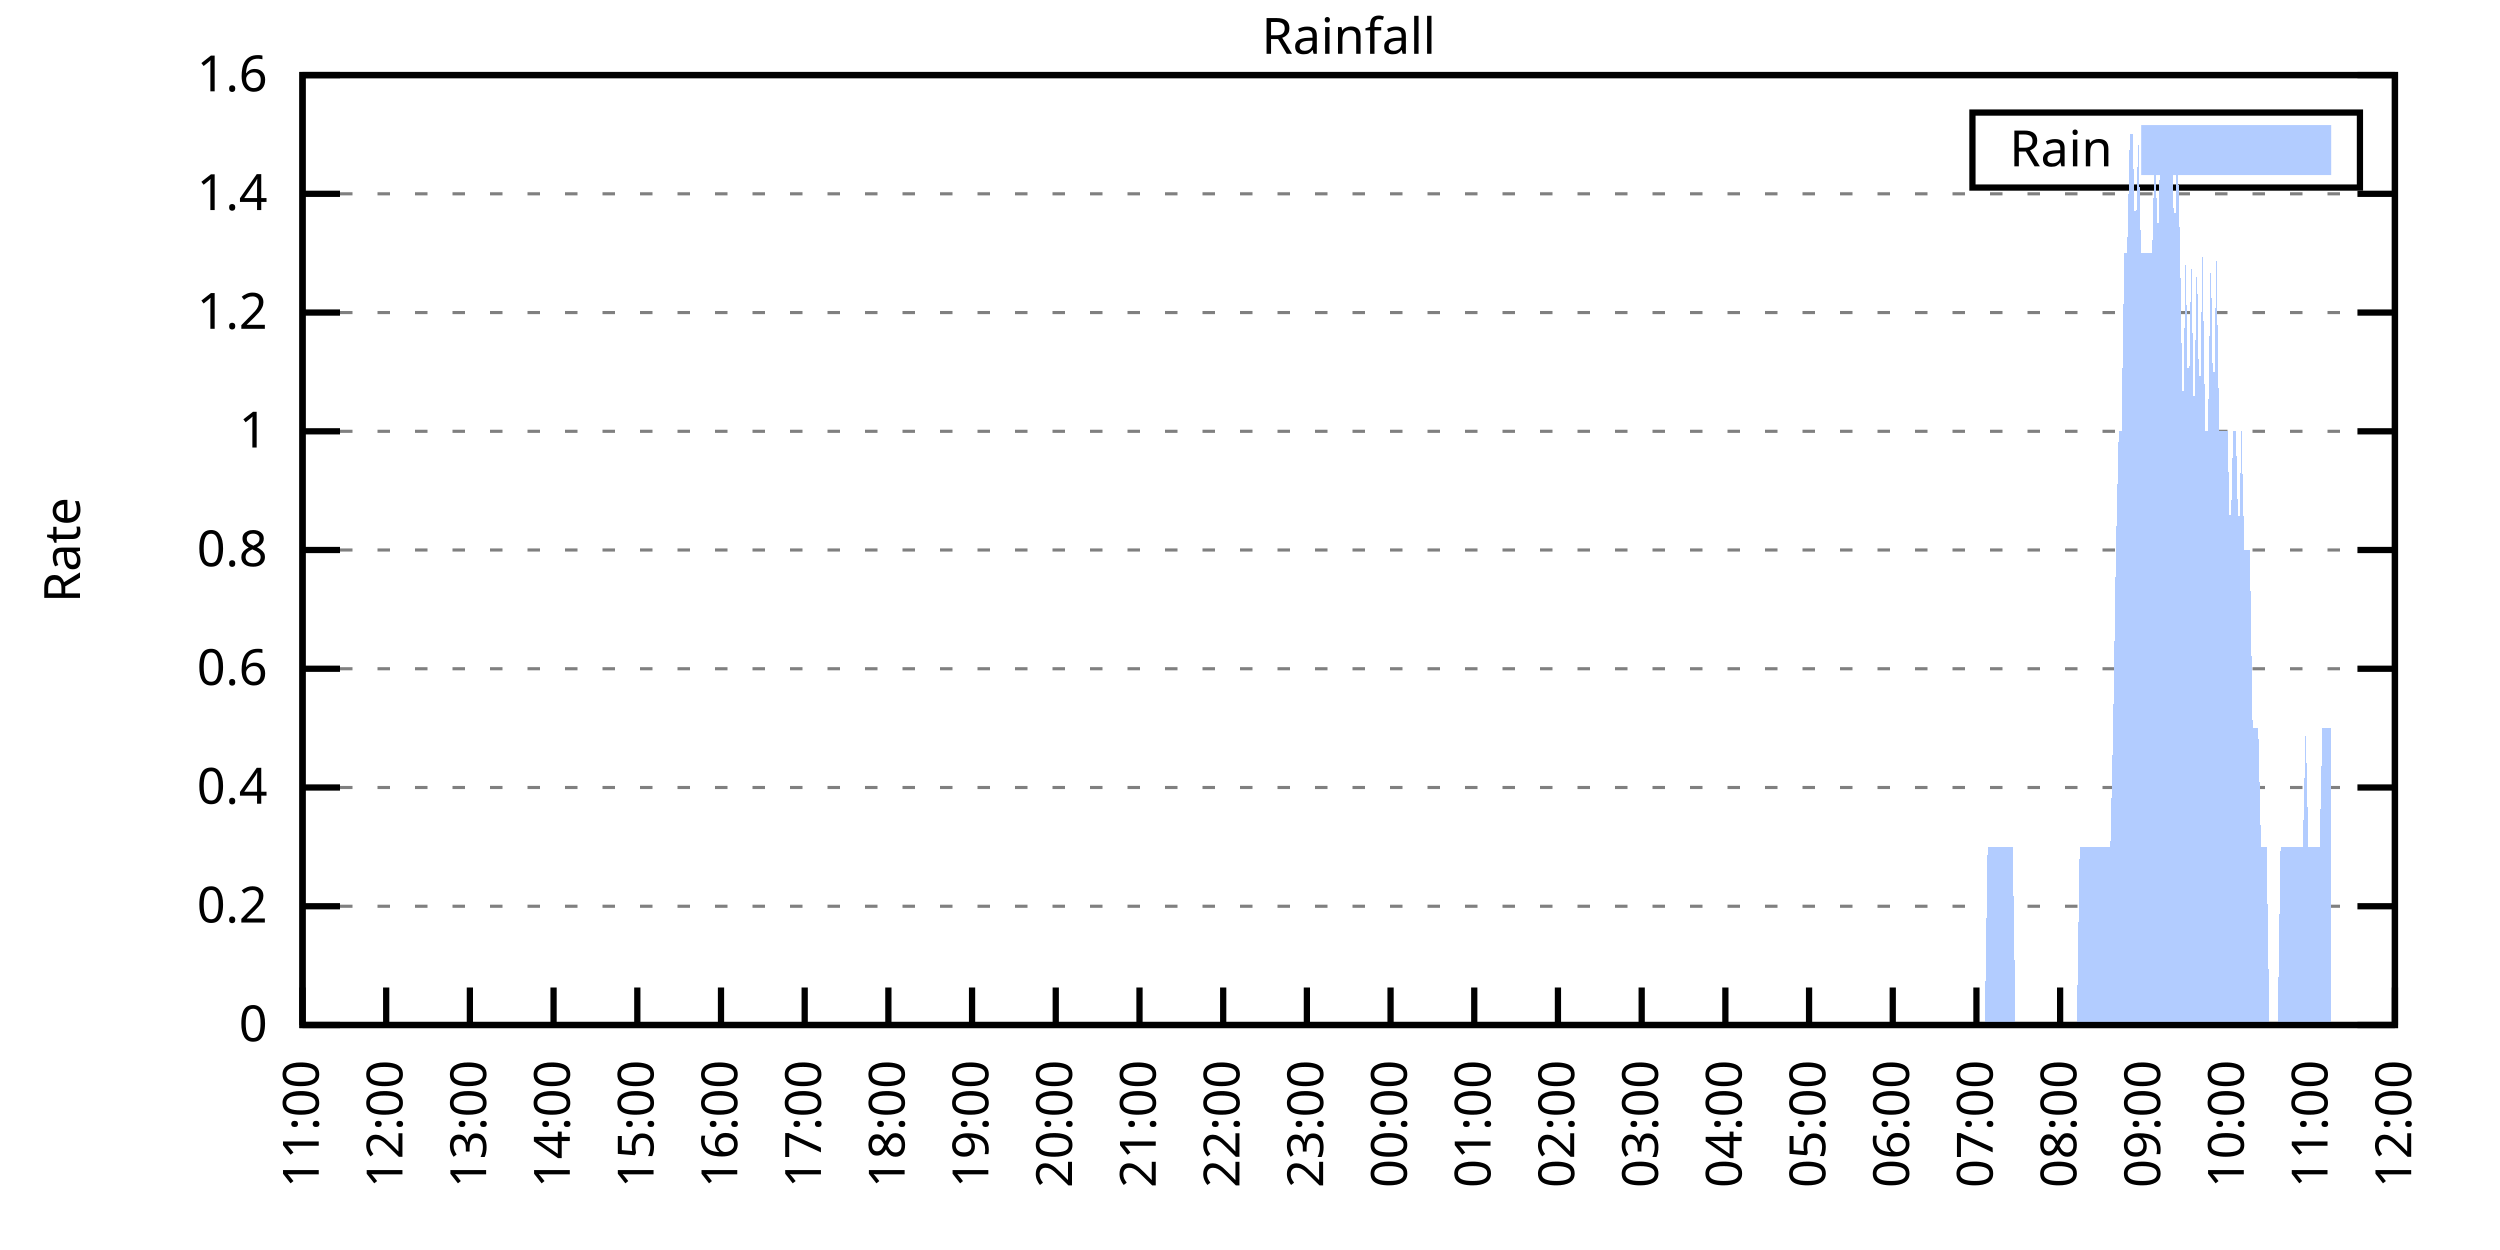
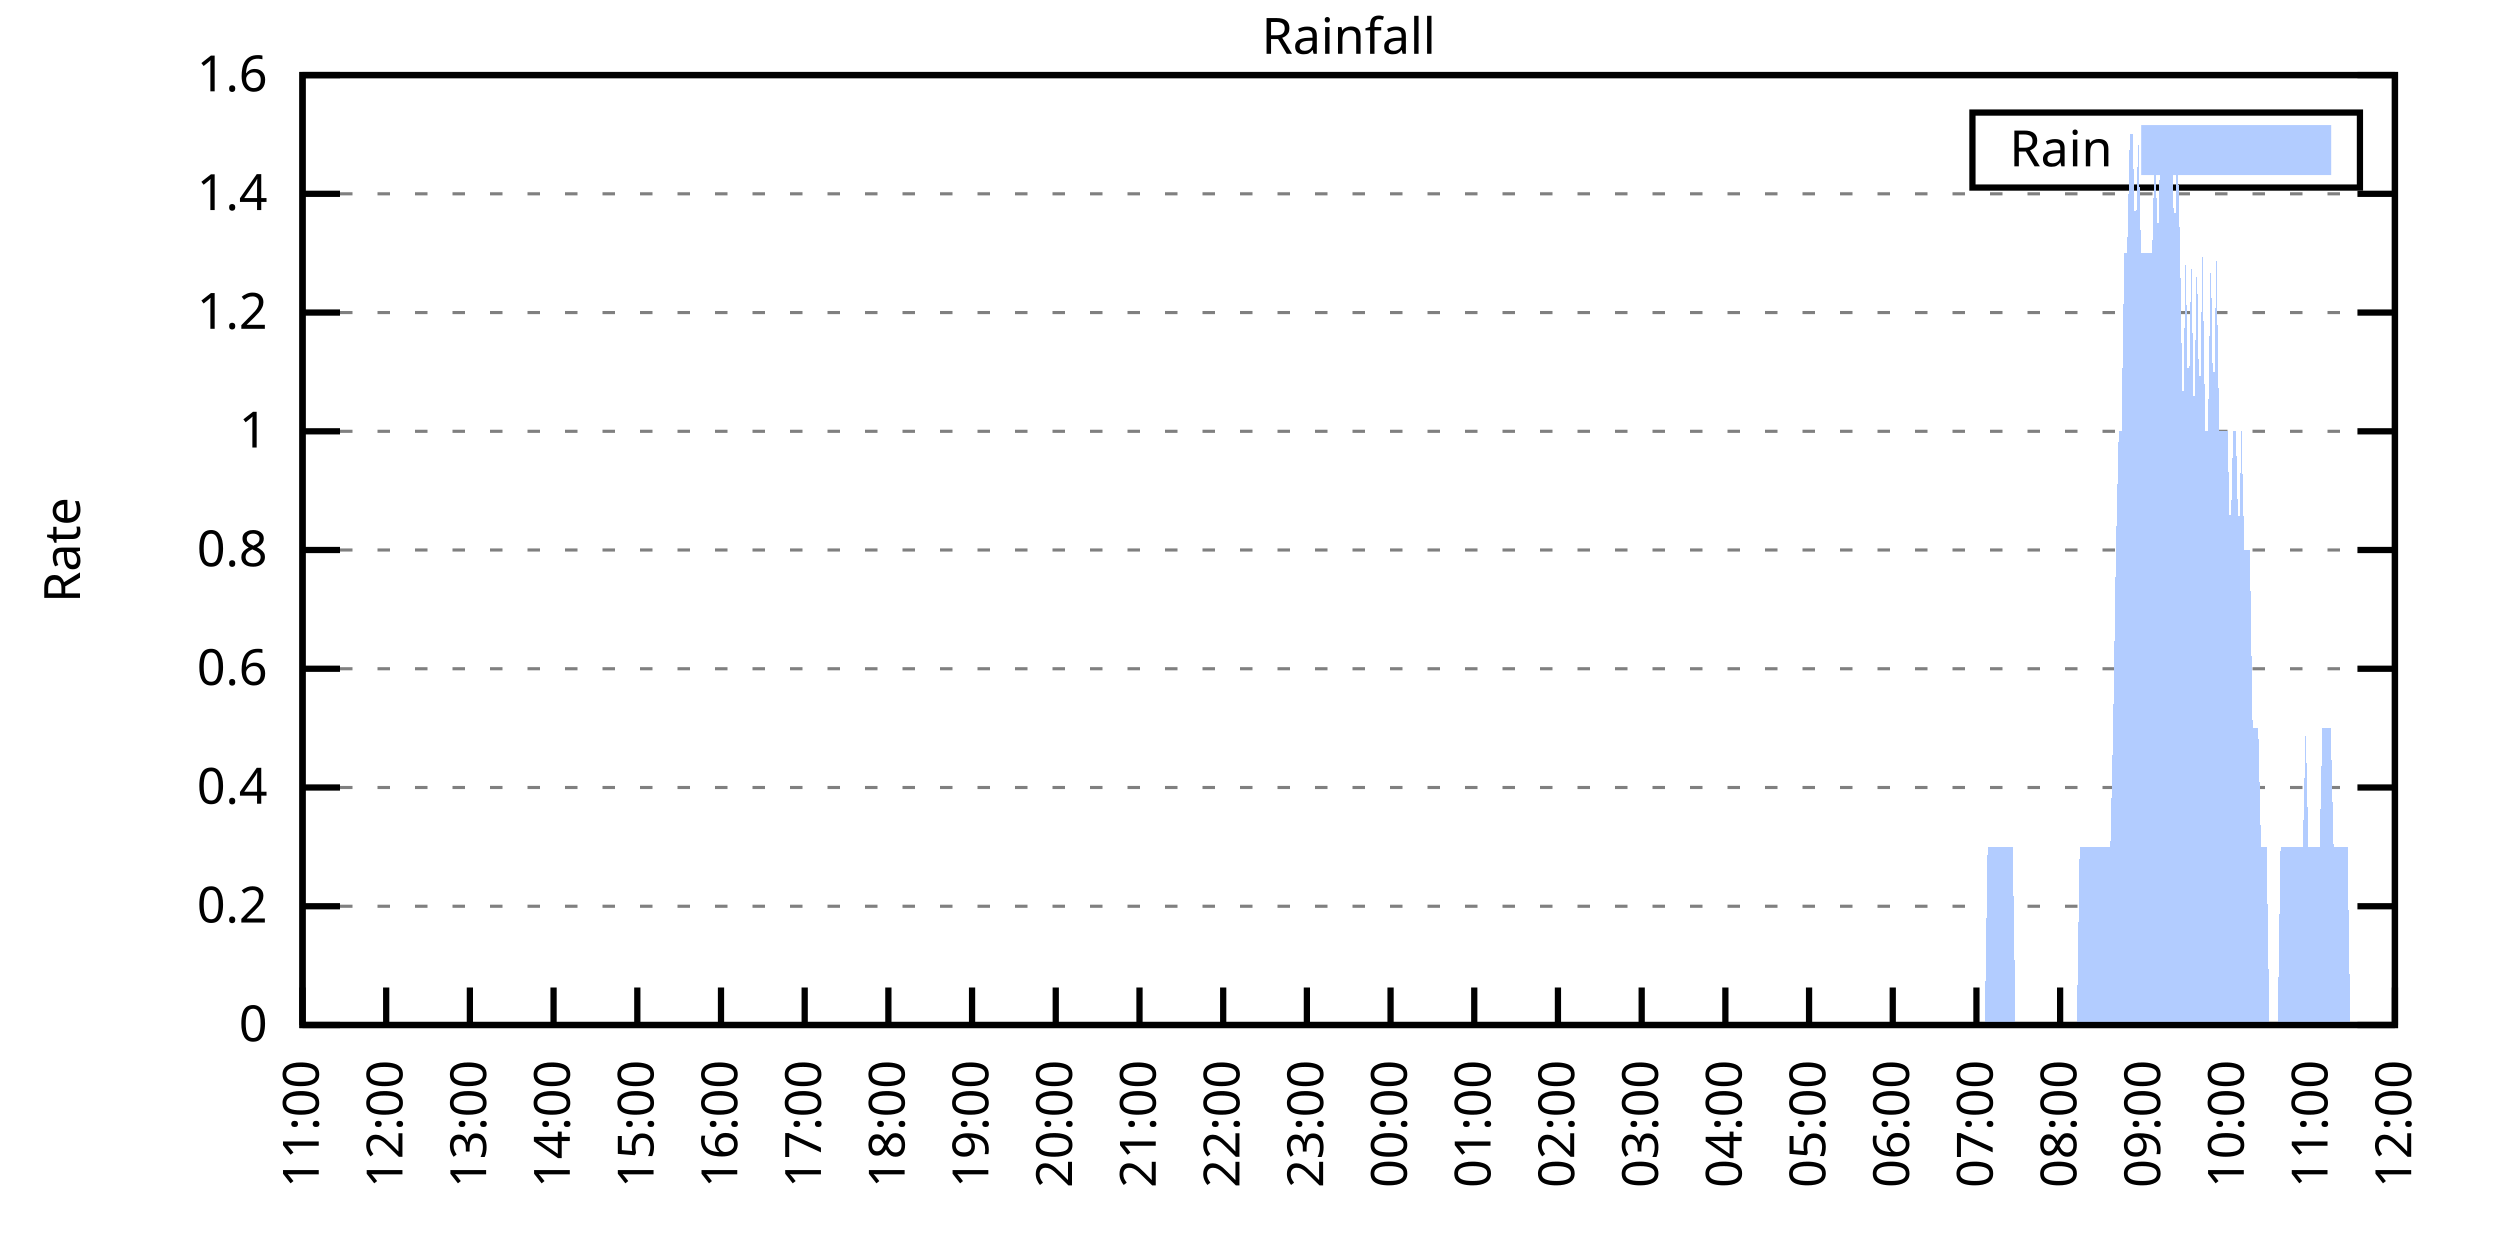
<svg xmlns="http://www.w3.org/2000/svg" xmlns:xlink="http://www.w3.org/1999/xlink" width="400" height="200" viewBox="0 0 400 200">
  <g id="gnuplot_canvas">
    <rect x="0" y="0" width="400" height="200" fill="none" />
    <defs>
      <circle id="gpDot" r="0.5" stroke-width="0.5" stroke="currentColor" />
      <path id="gpPt0" stroke-width="0.333" stroke="currentColor" d="M-1,0 h2 M0,-1 v2" />
      <path id="gpPt1" stroke-width="0.333" stroke="currentColor" d="M-1,-1 L1,1 M1,-1 L-1,1" />
      <path id="gpPt2" stroke-width="0.333" stroke="currentColor" d="M-1,0 L1,0 M0,-1 L0,1 M-1,-1 L1,1 M-1,1 L1,-1" />
      <rect id="gpPt3" stroke-width="0.333" stroke="currentColor" x="-1" y="-1" width="2" height="2" />
      <rect id="gpPt4" stroke-width="0.333" stroke="currentColor" fill="currentColor" x="-1" y="-1" width="2" height="2" />
      <circle id="gpPt5" stroke-width="0.333" stroke="currentColor" cx="0" cy="0" r="1" />
      <use xlink:href="#gpPt5" id="gpPt6" fill="currentColor" stroke="none" />
      <path id="gpPt7" stroke-width="0.333" stroke="currentColor" d="M0,-1.33 L-1.33,0.67 L1.33,0.67 z" />
      <use xlink:href="#gpPt7" id="gpPt8" fill="currentColor" stroke="none" />
      <use xlink:href="#gpPt7" id="gpPt9" stroke="currentColor" transform="rotate(180)" />
      <use xlink:href="#gpPt9" id="gpPt10" fill="currentColor" stroke="none" />
      <use xlink:href="#gpPt3" id="gpPt11" stroke="currentColor" transform="rotate(45)" />
      <use xlink:href="#gpPt11" id="gpPt12" fill="currentColor" stroke="none" />
      <path id="gpPt13" stroke-width="0.333" stroke="currentColor" d="M0,1.330 L1.265,0.411 L0.782,-1.067 L-0.782,-1.076 L-1.265,0.411 z" />
      <use xlink:href="#gpPt13" id="gpPt14" fill="currentColor" stroke="none" />
      <filter id="textbox" filterUnits="objectBoundingBox" x="0" y="0" height="1" width="1">
        <feFlood flood-color="white" flood-opacity="1" result="bgnd" />
        <feComposite in="SourceGraphic" in2="bgnd" operator="atop" />
      </filter>
      <filter id="greybox" filterUnits="objectBoundingBox" x="0" y="0" height="1" width="1">
        <feFlood flood-color="lightgrey" flood-opacity="1" result="grey" />
        <feComposite in="SourceGraphic" in2="grey" operator="atop" />
      </filter>
    </defs>
    <g fill="none" color="white" stroke="currentColor" stroke-width="1.00" stroke-linecap="butt" stroke-linejoin="miter">
</g>
    <g fill="none" color="black" stroke="currentColor" stroke-width="1.00" stroke-linecap="butt" stroke-linejoin="miter">
      <g stroke="none" shape-rendering="crispEdges">
        <polygon fill="rgb(255, 255, 255)" points="48.40,164.00 383.18,164.00 383.18,12.02 48.40,12.02 " />
      </g>
    </g>
    <g fill="none" color="black" stroke="currentColor" stroke-width="1.00" stroke-linecap="butt" stroke-linejoin="miter">
</g>
    <g fill="none" color="black" stroke="black" stroke-width="0.50" stroke-linecap="butt" stroke-linejoin="miter">
</g>
    <g fill="none" color="gray" stroke="currentColor" stroke-width="0.50" stroke-linecap="butt" stroke-linejoin="miter">
      <path stroke="gray" stroke-dasharray="2,4" class="gridline" d="M48.40,164.00 L383.19,164.00  " />
    </g>
    <g fill="none" color="gray" stroke="gray" stroke-width="1.00" stroke-linecap="butt" stroke-linejoin="miter">
</g>
    <g fill="none" color="black" stroke="currentColor" stroke-width="1.00" stroke-linecap="butt" stroke-linejoin="miter">
      <path stroke="black" d="M48.40,164.00 L54.40,164.00 M383.19,164.00 L377.19,164.00  " />
      <g transform="translate(42.80,166.60)" stroke="none" fill="black" font-family="Sans" font-size="8.00" text-anchor="end">
        <text>
          <tspan font-family="Sans"> 0</tspan>
        </text>
      </g>
    </g>
    <g fill="none" color="black" stroke="currentColor" stroke-width="1.00" stroke-linecap="butt" stroke-linejoin="miter">
</g>
    <g fill="none" color="black" stroke="black" stroke-width="0.50" stroke-linecap="butt" stroke-linejoin="miter">
</g>
    <g fill="none" color="gray" stroke="currentColor" stroke-width="0.50" stroke-linecap="butt" stroke-linejoin="miter">
      <path stroke="gray" stroke-dasharray="2,4" class="gridline" d="M48.40,145.00 L383.19,145.00  " />
    </g>
    <g fill="none" color="gray" stroke="gray" stroke-width="1.00" stroke-linecap="butt" stroke-linejoin="miter">
</g>
    <g fill="none" color="black" stroke="currentColor" stroke-width="1.00" stroke-linecap="butt" stroke-linejoin="miter">
      <path stroke="black" d="M48.40,145.00 L54.40,145.00 M383.19,145.00 L377.19,145.00  " />
      <g transform="translate(42.80,147.60)" stroke="none" fill="black" font-family="Sans" font-size="8.00" text-anchor="end">
        <text>
          <tspan font-family="Sans"> 0.2</tspan>
        </text>
      </g>
    </g>
    <g fill="none" color="black" stroke="currentColor" stroke-width="1.00" stroke-linecap="butt" stroke-linejoin="miter">
</g>
    <g fill="none" color="black" stroke="black" stroke-width="0.50" stroke-linecap="butt" stroke-linejoin="miter">
</g>
    <g fill="none" color="gray" stroke="currentColor" stroke-width="0.50" stroke-linecap="butt" stroke-linejoin="miter">
      <path stroke="gray" stroke-dasharray="2,4" class="gridline" d="M48.40,126.00 L383.19,126.00  " />
    </g>
    <g fill="none" color="gray" stroke="gray" stroke-width="1.00" stroke-linecap="butt" stroke-linejoin="miter">
</g>
    <g fill="none" color="black" stroke="currentColor" stroke-width="1.00" stroke-linecap="butt" stroke-linejoin="miter">
      <path stroke="black" d="M48.40,126.00 L54.40,126.00 M383.19,126.00 L377.19,126.00  " />
      <g transform="translate(42.80,128.60)" stroke="none" fill="black" font-family="Sans" font-size="8.00" text-anchor="end">
        <text>
          <tspan font-family="Sans"> 0.4</tspan>
        </text>
      </g>
    </g>
    <g fill="none" color="black" stroke="currentColor" stroke-width="1.00" stroke-linecap="butt" stroke-linejoin="miter">
</g>
    <g fill="none" color="black" stroke="black" stroke-width="0.50" stroke-linecap="butt" stroke-linejoin="miter">
</g>
    <g fill="none" color="gray" stroke="currentColor" stroke-width="0.50" stroke-linecap="butt" stroke-linejoin="miter">
      <path stroke="gray" stroke-dasharray="2,4" class="gridline" d="M48.40,107.00 L383.19,107.00  " />
    </g>
    <g fill="none" color="gray" stroke="gray" stroke-width="1.00" stroke-linecap="butt" stroke-linejoin="miter">
</g>
    <g fill="none" color="black" stroke="currentColor" stroke-width="1.00" stroke-linecap="butt" stroke-linejoin="miter">
      <path stroke="black" d="M48.40,107.00 L54.40,107.00 M383.19,107.00 L377.19,107.00  " />
      <g transform="translate(42.80,109.60)" stroke="none" fill="black" font-family="Sans" font-size="8.00" text-anchor="end">
        <text>
          <tspan font-family="Sans"> 0.6</tspan>
        </text>
      </g>
    </g>
    <g fill="none" color="black" stroke="currentColor" stroke-width="1.00" stroke-linecap="butt" stroke-linejoin="miter">
</g>
    <g fill="none" color="black" stroke="black" stroke-width="0.50" stroke-linecap="butt" stroke-linejoin="miter">
</g>
    <g fill="none" color="gray" stroke="currentColor" stroke-width="0.50" stroke-linecap="butt" stroke-linejoin="miter">
      <path stroke="gray" stroke-dasharray="2,4" class="gridline" d="M48.40,88.00 L383.19,88.00  " />
    </g>
    <g fill="none" color="gray" stroke="gray" stroke-width="1.00" stroke-linecap="butt" stroke-linejoin="miter">
</g>
    <g fill="none" color="black" stroke="currentColor" stroke-width="1.00" stroke-linecap="butt" stroke-linejoin="miter">
      <path stroke="black" d="M48.40,88.00 L54.40,88.00 M383.19,88.00 L377.19,88.00  " />
      <g transform="translate(42.80,90.60)" stroke="none" fill="black" font-family="Sans" font-size="8.00" text-anchor="end">
        <text>
          <tspan font-family="Sans"> 0.8</tspan>
        </text>
      </g>
    </g>
    <g fill="none" color="black" stroke="currentColor" stroke-width="1.00" stroke-linecap="butt" stroke-linejoin="miter">
</g>
    <g fill="none" color="black" stroke="black" stroke-width="0.50" stroke-linecap="butt" stroke-linejoin="miter">
</g>
    <g fill="none" color="gray" stroke="currentColor" stroke-width="0.50" stroke-linecap="butt" stroke-linejoin="miter">
      <path stroke="gray" stroke-dasharray="2,4" class="gridline" d="M48.40,69.01 L383.19,69.01  " />
    </g>
    <g fill="none" color="gray" stroke="gray" stroke-width="1.00" stroke-linecap="butt" stroke-linejoin="miter">
</g>
    <g fill="none" color="black" stroke="currentColor" stroke-width="1.00" stroke-linecap="butt" stroke-linejoin="miter">
      <path stroke="black" d="M48.40,69.01 L54.40,69.01 M383.19,69.01 L377.19,69.01  " />
      <g transform="translate(42.80,71.61)" stroke="none" fill="black" font-family="Sans" font-size="8.00" text-anchor="end">
        <text>
          <tspan font-family="Sans"> 1</tspan>
        </text>
      </g>
    </g>
    <g fill="none" color="black" stroke="currentColor" stroke-width="1.00" stroke-linecap="butt" stroke-linejoin="miter">
</g>
    <g fill="none" color="black" stroke="black" stroke-width="0.50" stroke-linecap="butt" stroke-linejoin="miter">
</g>
    <g fill="none" color="gray" stroke="currentColor" stroke-width="0.50" stroke-linecap="butt" stroke-linejoin="miter">
      <path stroke="gray" stroke-dasharray="2,4" class="gridline" d="M48.40,50.01 L383.19,50.01  " />
    </g>
    <g fill="none" color="gray" stroke="gray" stroke-width="1.00" stroke-linecap="butt" stroke-linejoin="miter">
</g>
    <g fill="none" color="black" stroke="currentColor" stroke-width="1.00" stroke-linecap="butt" stroke-linejoin="miter">
      <path stroke="black" d="M48.40,50.01 L54.40,50.01 M383.19,50.01 L377.19,50.01  " />
      <g transform="translate(42.80,52.61)" stroke="none" fill="black" font-family="Sans" font-size="8.00" text-anchor="end">
        <text>
          <tspan font-family="Sans"> 1.2</tspan>
        </text>
      </g>
    </g>
    <g fill="none" color="black" stroke="currentColor" stroke-width="1.00" stroke-linecap="butt" stroke-linejoin="miter">
</g>
    <g fill="none" color="black" stroke="black" stroke-width="0.50" stroke-linecap="butt" stroke-linejoin="miter">
</g>
    <g fill="none" color="gray" stroke="currentColor" stroke-width="0.50" stroke-linecap="butt" stroke-linejoin="miter">
      <path stroke="gray" stroke-dasharray="2,4" class="gridline" d="M48.40,31.01 L383.19,31.01  " />
    </g>
    <g fill="none" color="gray" stroke="gray" stroke-width="1.00" stroke-linecap="butt" stroke-linejoin="miter">
</g>
    <g fill="none" color="black" stroke="currentColor" stroke-width="1.00" stroke-linecap="butt" stroke-linejoin="miter">
      <path stroke="black" d="M48.40,31.01 L54.40,31.01 M383.19,31.01 L377.19,31.01  " />
      <g transform="translate(42.80,33.61)" stroke="none" fill="black" font-family="Sans" font-size="8.00" text-anchor="end">
        <text>
          <tspan font-family="Sans"> 1.4</tspan>
        </text>
      </g>
    </g>
    <g fill="none" color="black" stroke="currentColor" stroke-width="1.00" stroke-linecap="butt" stroke-linejoin="miter">
</g>
    <g fill="none" color="black" stroke="black" stroke-width="0.50" stroke-linecap="butt" stroke-linejoin="miter">
</g>
    <g fill="none" color="gray" stroke="currentColor" stroke-width="0.50" stroke-linecap="butt" stroke-linejoin="miter">
      <path stroke="gray" stroke-dasharray="2,4" class="gridline" d="M48.40,12.01 L383.19,12.01  " />
    </g>
    <g fill="none" color="gray" stroke="gray" stroke-width="1.00" stroke-linecap="butt" stroke-linejoin="miter">
</g>
    <g fill="none" color="black" stroke="currentColor" stroke-width="1.00" stroke-linecap="butt" stroke-linejoin="miter">
      <path stroke="black" d="M48.40,12.01 L54.40,12.01 M383.19,12.01 L377.19,12.01  " />
      <g transform="translate(42.80,14.61)" stroke="none" fill="black" font-family="Sans" font-size="8.00" text-anchor="end">
        <text>
          <tspan font-family="Sans"> 1.6</tspan>
        </text>
      </g>
    </g>
    <g fill="none" color="black" stroke="currentColor" stroke-width="1.00" stroke-linecap="butt" stroke-linejoin="miter">
      <path stroke="black" d="M48.40,164.00 L48.40,158.00  " />
      <g transform="translate(51.00,169.60) rotate(270.00)" stroke="none" fill="black" font-family="Sans" font-size="8.00" text-anchor="end">
        <text>
          <tspan font-family="Sans">11:00</tspan>
        </text>
      </g>
    </g>
    <g fill="none" color="black" stroke="currentColor" stroke-width="1.00" stroke-linecap="butt" stroke-linejoin="miter">
      <path stroke="black" d="M61.79,164.00 L61.79,158.00  " />
      <g transform="translate(64.39,169.60) rotate(270.00)" stroke="none" fill="black" font-family="Sans" font-size="8.00" text-anchor="end">
        <text>
          <tspan font-family="Sans">12:00</tspan>
        </text>
      </g>
    </g>
    <g fill="none" color="black" stroke="currentColor" stroke-width="1.00" stroke-linecap="butt" stroke-linejoin="miter">
      <path stroke="black" d="M75.18,164.00 L75.18,158.00  " />
      <g transform="translate(77.78,169.60) rotate(270.00)" stroke="none" fill="black" font-family="Sans" font-size="8.00" text-anchor="end">
        <text>
          <tspan font-family="Sans">13:00</tspan>
        </text>
      </g>
    </g>
    <g fill="none" color="black" stroke="currentColor" stroke-width="1.00" stroke-linecap="butt" stroke-linejoin="miter">
      <path stroke="black" d="M88.57,164.00 L88.57,158.00  " />
      <g transform="translate(91.17,169.60) rotate(270.00)" stroke="none" fill="black" font-family="Sans" font-size="8.00" text-anchor="end">
        <text>
          <tspan font-family="Sans">14:00</tspan>
        </text>
      </g>
    </g>
    <g fill="none" color="black" stroke="currentColor" stroke-width="1.00" stroke-linecap="butt" stroke-linejoin="miter">
      <path stroke="black" d="M101.97,164.00 L101.97,158.00  " />
      <g transform="translate(104.57,169.60) rotate(270.00)" stroke="none" fill="black" font-family="Sans" font-size="8.00" text-anchor="end">
        <text>
          <tspan font-family="Sans">15:00</tspan>
        </text>
      </g>
    </g>
    <g fill="none" color="black" stroke="currentColor" stroke-width="1.00" stroke-linecap="butt" stroke-linejoin="miter">
      <path stroke="black" d="M115.36,164.00 L115.36,158.00  " />
      <g transform="translate(117.96,169.60) rotate(270.00)" stroke="none" fill="black" font-family="Sans" font-size="8.00" text-anchor="end">
        <text>
          <tspan font-family="Sans">16:00</tspan>
        </text>
      </g>
    </g>
    <g fill="none" color="black" stroke="currentColor" stroke-width="1.00" stroke-linecap="butt" stroke-linejoin="miter">
      <path stroke="black" d="M128.75,164.00 L128.75,158.00  " />
      <g transform="translate(131.35,169.60) rotate(270.00)" stroke="none" fill="black" font-family="Sans" font-size="8.00" text-anchor="end">
        <text>
          <tspan font-family="Sans">17:00</tspan>
        </text>
      </g>
    </g>
    <g fill="none" color="black" stroke="currentColor" stroke-width="1.00" stroke-linecap="butt" stroke-linejoin="miter">
      <path stroke="black" d="M142.14,164.00 L142.14,158.00  " />
      <g transform="translate(144.74,169.60) rotate(270.00)" stroke="none" fill="black" font-family="Sans" font-size="8.00" text-anchor="end">
        <text>
          <tspan font-family="Sans">18:00</tspan>
        </text>
      </g>
    </g>
    <g fill="none" color="black" stroke="currentColor" stroke-width="1.00" stroke-linecap="butt" stroke-linejoin="miter">
      <path stroke="black" d="M155.53,164.00 L155.53,158.00  " />
      <g transform="translate(158.13,169.60) rotate(270.00)" stroke="none" fill="black" font-family="Sans" font-size="8.00" text-anchor="end">
        <text>
          <tspan font-family="Sans">19:00</tspan>
        </text>
      </g>
    </g>
    <g fill="none" color="black" stroke="currentColor" stroke-width="1.00" stroke-linecap="butt" stroke-linejoin="miter">
      <path stroke="black" d="M168.92,164.00 L168.92,158.00  " />
      <g transform="translate(171.52,169.60) rotate(270.00)" stroke="none" fill="black" font-family="Sans" font-size="8.00" text-anchor="end">
        <text>
          <tspan font-family="Sans">20:00</tspan>
        </text>
      </g>
    </g>
    <g fill="none" color="black" stroke="currentColor" stroke-width="1.00" stroke-linecap="butt" stroke-linejoin="miter">
      <path stroke="black" d="M182.32,164.00 L182.32,158.00  " />
      <g transform="translate(184.92,169.60) rotate(270.00)" stroke="none" fill="black" font-family="Sans" font-size="8.00" text-anchor="end">
        <text>
          <tspan font-family="Sans">21:00</tspan>
        </text>
      </g>
    </g>
    <g fill="none" color="black" stroke="currentColor" stroke-width="1.00" stroke-linecap="butt" stroke-linejoin="miter">
      <path stroke="black" d="M195.71,164.00 L195.71,158.00  " />
      <g transform="translate(198.31,169.60) rotate(270.00)" stroke="none" fill="black" font-family="Sans" font-size="8.00" text-anchor="end">
        <text>
          <tspan font-family="Sans">22:00</tspan>
        </text>
      </g>
    </g>
    <g fill="none" color="black" stroke="currentColor" stroke-width="1.00" stroke-linecap="butt" stroke-linejoin="miter">
      <path stroke="black" d="M209.10,164.00 L209.10,158.00  " />
      <g transform="translate(211.70,169.60) rotate(270.00)" stroke="none" fill="black" font-family="Sans" font-size="8.00" text-anchor="end">
        <text>
          <tspan font-family="Sans">23:00</tspan>
        </text>
      </g>
    </g>
    <g fill="none" color="black" stroke="currentColor" stroke-width="1.00" stroke-linecap="butt" stroke-linejoin="miter">
      <path stroke="black" d="M222.49,164.00 L222.49,158.00  " />
      <g transform="translate(225.09,169.60) rotate(270.00)" stroke="none" fill="black" font-family="Sans" font-size="8.00" text-anchor="end">
        <text>
          <tspan font-family="Sans">00:00</tspan>
        </text>
      </g>
    </g>
    <g fill="none" color="black" stroke="currentColor" stroke-width="1.00" stroke-linecap="butt" stroke-linejoin="miter">
      <path stroke="black" d="M235.88,164.00 L235.88,158.00  " />
      <g transform="translate(238.48,169.60) rotate(270.00)" stroke="none" fill="black" font-family="Sans" font-size="8.00" text-anchor="end">
        <text>
          <tspan font-family="Sans">01:00</tspan>
        </text>
      </g>
    </g>
    <g fill="none" color="black" stroke="currentColor" stroke-width="1.00" stroke-linecap="butt" stroke-linejoin="miter">
      <path stroke="black" d="M249.27,164.00 L249.27,158.00  " />
      <g transform="translate(251.87,169.60) rotate(270.00)" stroke="none" fill="black" font-family="Sans" font-size="8.00" text-anchor="end">
        <text>
          <tspan font-family="Sans">02:00</tspan>
        </text>
      </g>
    </g>
    <g fill="none" color="black" stroke="currentColor" stroke-width="1.00" stroke-linecap="butt" stroke-linejoin="miter">
      <path stroke="black" d="M262.67,164.00 L262.67,158.00  " />
      <g transform="translate(265.27,169.60) rotate(270.00)" stroke="none" fill="black" font-family="Sans" font-size="8.00" text-anchor="end">
        <text>
          <tspan font-family="Sans">03:00</tspan>
        </text>
      </g>
    </g>
    <g fill="none" color="black" stroke="currentColor" stroke-width="1.00" stroke-linecap="butt" stroke-linejoin="miter">
      <path stroke="black" d="M276.06,164.00 L276.06,158.00  " />
      <g transform="translate(278.66,169.60) rotate(270.00)" stroke="none" fill="black" font-family="Sans" font-size="8.00" text-anchor="end">
        <text>
          <tspan font-family="Sans">04:00</tspan>
        </text>
      </g>
    </g>
    <g fill="none" color="black" stroke="currentColor" stroke-width="1.00" stroke-linecap="butt" stroke-linejoin="miter">
      <path stroke="black" d="M289.45,164.00 L289.45,158.00  " />
      <g transform="translate(292.05,169.60) rotate(270.00)" stroke="none" fill="black" font-family="Sans" font-size="8.00" text-anchor="end">
        <text>
          <tspan font-family="Sans">05:00</tspan>
        </text>
      </g>
    </g>
    <g fill="none" color="black" stroke="currentColor" stroke-width="1.00" stroke-linecap="butt" stroke-linejoin="miter">
      <path stroke="black" d="M302.84,164.00 L302.84,158.00  " />
      <g transform="translate(305.44,169.60) rotate(270.00)" stroke="none" fill="black" font-family="Sans" font-size="8.00" text-anchor="end">
        <text>
          <tspan font-family="Sans">06:00</tspan>
        </text>
      </g>
    </g>
    <g fill="none" color="black" stroke="currentColor" stroke-width="1.00" stroke-linecap="butt" stroke-linejoin="miter">
      <path stroke="black" d="M316.23,164.00 L316.23,158.00  " />
      <g transform="translate(318.83,169.60) rotate(270.00)" stroke="none" fill="black" font-family="Sans" font-size="8.00" text-anchor="end">
        <text>
          <tspan font-family="Sans">07:00</tspan>
        </text>
      </g>
    </g>
    <g fill="none" color="black" stroke="currentColor" stroke-width="1.00" stroke-linecap="butt" stroke-linejoin="miter">
      <path stroke="black" d="M329.62,164.00 L329.62,158.00  " />
      <g transform="translate(332.22,169.60) rotate(270.00)" stroke="none" fill="black" font-family="Sans" font-size="8.00" text-anchor="end">
        <text>
          <tspan font-family="Sans">08:00</tspan>
        </text>
      </g>
    </g>
    <g fill="none" color="black" stroke="currentColor" stroke-width="1.00" stroke-linecap="butt" stroke-linejoin="miter">
      <path stroke="black" d="M343.02,164.00 L343.02,158.00  " />
      <g transform="translate(345.62,169.60) rotate(270.00)" stroke="none" fill="black" font-family="Sans" font-size="8.00" text-anchor="end">
        <text>
          <tspan font-family="Sans">09:00</tspan>
        </text>
      </g>
    </g>
    <g fill="none" color="black" stroke="currentColor" stroke-width="1.00" stroke-linecap="butt" stroke-linejoin="miter">
      <path stroke="black" d="M356.41,164.00 L356.41,158.00  " />
      <g transform="translate(359.01,169.60) rotate(270.00)" stroke="none" fill="black" font-family="Sans" font-size="8.00" text-anchor="end">
        <text>
          <tspan font-family="Sans">10:00</tspan>
        </text>
      </g>
    </g>
    <g fill="none" color="black" stroke="currentColor" stroke-width="1.00" stroke-linecap="butt" stroke-linejoin="miter">
      <path stroke="black" d="M369.80,164.00 L369.80,158.00  " />
      <g transform="translate(372.40,169.60) rotate(270.00)" stroke="none" fill="black" font-family="Sans" font-size="8.00" text-anchor="end">
        <text>
          <tspan font-family="Sans">11:00</tspan>
        </text>
      </g>
    </g>
    <g fill="none" color="black" stroke="currentColor" stroke-width="1.00" stroke-linecap="butt" stroke-linejoin="miter">
      <path stroke="black" d="M383.19,164.00 L383.19,158.00  " />
      <g transform="translate(385.79,169.60) rotate(270.00)" stroke="none" fill="black" font-family="Sans" font-size="8.00" text-anchor="end">
        <text>
          <tspan font-family="Sans">12:00</tspan>
        </text>
      </g>
    </g>
    <g fill="none" color="black" stroke="currentColor" stroke-width="1.00" stroke-linecap="butt" stroke-linejoin="miter">
</g>
    <g fill="none" color="black" stroke="currentColor" stroke-width="1.00" stroke-linecap="butt" stroke-linejoin="miter">
      <path stroke="black" d="M48.40,12.01 L48.40,164.00 L383.19,164.00 L383.19,12.01 L48.40,12.01 Z  " />
    </g>
    <g fill="none" color="black" stroke="currentColor" stroke-width="1.00" stroke-linecap="butt" stroke-linejoin="miter">
</g>
    <g fill="none" color="black" stroke="currentColor" stroke-width="1.00" stroke-linecap="butt" stroke-linejoin="miter">
      <path stroke="black" d="M315.59,30.01 L315.59,18.01 L377.59,18.01 L377.59,30.01 L315.59,30.01 Z  " />
    </g>
    <g id="Rainfall_plot_1">
      <g fill="none" color="white" stroke="black" stroke-width="2.00" stroke-linecap="butt" stroke-linejoin="miter">
</g>
      <g fill="none" color="black" stroke="currentColor" stroke-width="2.00" stroke-linecap="butt" stroke-linejoin="miter">
        <g transform="translate(337.99,26.61)" stroke="none" fill="black" font-family="Sans" font-size="8.00" text-anchor="end">
          <text>
            <tspan font-family="Sans">Rain</tspan>
          </text>
        </g>
      </g>
      <g fill="none" color="black" stroke="currentColor" stroke-width="2.00" stroke-linecap="butt" stroke-linejoin="miter">
        <g stroke="none" shape-rendering="crispEdges">
          <polygon fill="rgb(178, 204, 255)" points="343.59,27.01 371.99,27.01 371.99,21.01 343.59,21.01 " />
        </g>
        <path stroke="rgb(178, 204, 255)" d="M343.59,27.01 L371.99,27.01 L371.99,21.01 L343.59,21.01 L343.59,27.01 Z  " />
      </g>
      <g fill="none" color="black" stroke="currentColor" stroke-width="2.00" stroke-linecap="butt" stroke-linejoin="miter">
        <g stroke="none" shape-rendering="crispEdges">
-           <polygon fill="rgb(178, 204, 255)" points="51.97,164.00 52.42,164.00 52.86,164.00 53.31,164.00 53.76,164.00 54.20,164.00 54.65,164.00 55.10,164.00 55.54,164.00 55.99,164.00 56.43,164.00 56.88,164.00 57.33,164.00 57.77,164.00 58.22,164.00 58.67,164.00 59.11,164.00 59.56,164.00 60.01,164.00 60.45,164.00 60.90,164.00 61.35,164.00 61.79,164.00 62.24,164.00 62.68,164.00 63.13,164.00 63.58,164.00 64.02,164.00 64.47,164.00 64.92,164.00 65.36,164.00 65.81,164.00 66.26,164.00 66.70,164.00 67.15,164.00 67.59,164.00 68.04,164.00 68.49,164.00 68.93,164.00 69.38,164.00 69.83,164.00 70.27,164.00 70.72,164.00 71.17,164.00 71.61,164.00 72.06,164.00 72.50,164.00 72.95,164.00 73.40,164.00 73.84,164.00 74.29,164.00 74.74,164.00 75.18,164.00 75.63,164.00 76.08,164.00 76.52,164.00 76.97,164.00 77.42,164.00 77.86,164.00 78.31,164.00 78.75,164.00 79.20,164.00 79.65,164.00 80.09,164.00 80.54,164.00 80.99,164.00 81.43,164.00 81.88,164.00 82.33,164.00 82.77,164.00 83.22,164.00 83.66,164.00 84.11,164.00 84.56,164.00 85.00,164.00 85.45,164.00 85.90,164.00 86.34,164.00 86.79,164.00 87.24,164.00 87.68,164.00 88.13,164.00 88.57,164.00 89.02,164.00 89.47,164.00 89.91,164.00 90.36,164.00 90.81,164.00 91.25,164.00 91.70,164.00 92.15,164.00 92.59,164.00 93.04,164.00 93.49,164.00 93.93,164.00 94.38,164.00 94.82,164.00 95.27,164.00 95.72,164.00 96.16,164.00 96.61,164.00 97.06,164.00 97.50,164.00 97.95,164.00 98.40,164.00 98.84,164.00 99.29,164.00 99.73,164.00 100.18,164.00 100.63,164.00 101.07,164.00 101.52,164.00 101.97,164.00 102.41,164.00 102.86,164.00 103.31,164.00 103.75,164.00 104.20,164.00 104.64,164.00 105.09,164.00 105.54,164.00 105.98,164.00 106.43,164.00 106.88,164.00 107.32,164.00 107.77,164.00 108.22,164.00 108.66,164.00 109.11,164.00 109.55,164.00 110.00,164.00 110.45,164.00 110.89,164.00 111.34,164.00 111.79,164.00 112.23,164.00 112.68,164.00 113.13,164.00 113.57,164.00 114.02,164.00 114.47,164.00 114.91,164.00 115.36,164.00 115.80,164.00 116.25,164.00 116.70,164.00 117.14,164.00 117.59,164.00 118.04,164.00 118.48,164.00 118.93,164.00 119.38,164.00 119.82,164.00 120.27,164.00 120.71,164.00 121.16,164.00 121.61,164.00 122.05,164.00 122.50,164.00 122.95,164.00 123.39,164.00 123.84,164.00 124.29,164.00 124.73,164.00 125.18,164.00 125.62,164.00 126.07,164.00 126.52,164.00 126.96,164.00 127.41,164.00 127.86,164.00 128.30,164.00 128.75,164.00 129.20,164.00 129.64,164.00 130.09,164.00 130.54,164.00 130.98,164.00 131.43,164.00 131.87,164.00 132.32,164.00 132.77,164.00 133.21,164.00 133.66,164.00 134.11,164.00 134.55,164.00 135.00,164.00 135.45,164.00 135.89,164.00 136.34,164.00 136.78,164.00 137.23,164.00 137.68,164.00 138.12,164.00 138.57,164.00 139.02,164.00 139.46,164.00 139.91,164.00 140.36,164.00 140.80,164.00 141.25,164.00 141.69,164.00 142.14,164.00 142.59,164.00 143.03,164.00 143.48,164.00 143.93,164.00 144.37,164.00 144.82,164.00 145.27,164.00 145.71,164.00 146.16,164.00 146.61,164.00 147.05,164.00 147.50,164.00 147.94,164.00 148.39,164.00 148.84,164.00 149.28,164.00 149.73,164.00 150.18,164.00 150.62,164.00 151.07,164.00 151.52,164.00 151.96,164.00 152.41,164.00 152.85,164.00 153.30,164.00 153.75,164.00 154.19,164.00 154.64,164.00 155.09,164.00 155.53,164.00 155.98,164.00 156.43,164.00 156.87,164.00 157.32,164.00 157.76,164.00 158.21,164.00 158.66,164.00 159.10,164.00 159.55,164.00 160.00,164.00 160.44,164.00 160.89,164.00 161.34,164.00 161.78,164.00 162.23,164.00 162.67,164.00 163.12,164.00 163.57,164.00 164.01,164.00 164.46,164.00 164.91,164.00 165.35,164.00 165.80,164.00 166.25,164.00 166.69,164.00 167.14,164.00 167.59,164.00 168.03,164.00 168.48,164.00 168.92,164.00 169.37,164.00 169.82,164.00 170.26,164.00 170.71,164.00 171.16,164.00 171.60,164.00 172.05,164.00 172.50,164.00 172.94,164.00 173.39,164.00 173.83,164.00 174.28,164.00 174.73,164.00 175.17,164.00 175.62,164.00 176.07,164.00 176.51,164.00 176.96,164.00 177.41,164.00 177.85,164.00 178.30,164.00 178.74,164.00 179.19,164.00 179.64,164.00 180.08,164.00 180.53,164.00 180.98,164.00 181.42,164.00 181.87,164.00 182.32,164.00 182.76,164.00 183.21,164.00 183.66,164.00 184.10,164.00 184.55,164.00 184.99,164.00 185.44,164.00 185.89,164.00 186.33,164.00 186.78,164.00 187.23,164.00 187.67,164.00 188.12,164.00 188.57,164.00 189.01,164.00 189.46,164.00 189.90,164.00 190.35,164.00 190.80,164.00 191.24,164.00 191.69,164.00 192.14,164.00 192.58,164.00 193.03,164.00 193.48,164.00 193.92,164.00 194.37,164.00 194.81,164.00 195.26,164.00 195.71,164.00 196.15,164.00 196.60,164.00 197.05,164.00 197.49,164.00 197.94,164.00 198.39,164.00 198.83,164.00 199.28,164.00 199.73,164.00 200.17,164.00 200.62,164.00 201.06,164.00 201.51,164.00 201.96,164.00 202.40,164.00 202.85,164.00 203.30,164.00 203.74,164.00 204.19,164.00 204.64,164.00 205.08,164.00 205.53,164.00 205.97,164.00 206.42,164.00 206.87,164.00 207.31,164.00 207.76,164.00 208.21,164.00 208.65,164.00 209.10,164.00 209.55,164.00 209.99,164.00 210.44,164.00 210.88,164.00 211.33,164.00 211.78,164.00 212.22,164.00 212.67,164.00 213.12,164.00 213.56,164.00 214.01,164.00 214.46,164.00 214.90,164.00 215.35,164.00 215.80,164.00 216.24,164.00 216.69,164.00 217.13,164.00 217.58,164.00 218.03,164.00 218.47,164.00 218.92,164.00 219.37,164.00 219.81,164.00 220.26,164.00 220.71,164.00 221.15,164.00 221.60,164.00 222.04,164.00 222.49,164.00 222.94,164.00 223.38,164.00 223.83,164.00 224.28,164.00 224.72,164.00 225.17,164.00 225.62,164.00 226.06,164.00 226.51,164.00 226.95,164.00 227.40,164.00 227.85,164.00 228.29,164.00 228.74,164.00 229.19,164.00 229.63,164.00 230.08,164.00 230.53,164.00 230.97,164.00 231.42,164.00 231.86,164.00 232.31,164.00 232.76,164.00 233.20,164.00 233.65,164.00 234.10,164.00 234.54,164.00 234.99,164.00 235.44,164.00 235.88,164.00 236.33,164.00 236.78,164.00 237.22,164.00 237.67,164.00 238.11,164.00 238.56,164.00 239.01,164.00 239.45,164.00 239.90,164.00 240.35,164.00 240.79,164.00 241.24,164.00 241.69,164.00 242.13,164.00 242.58,164.00 243.02,164.00 243.47,164.00 243.92,164.00 244.36,164.00 244.81,164.00 245.26,164.00 245.70,164.00 246.15,164.00 246.60,164.00 247.04,164.00 247.49,164.00 247.93,164.00 248.38,164.00 248.83,164.00 249.27,164.00 249.72,164.00 250.17,164.00 250.61,164.00 251.06,164.00 251.51,164.00 251.95,164.00 252.40,164.00 252.85,164.00 253.29,164.00 253.74,164.00 254.18,164.00 254.63,164.00 255.08,164.00 255.52,164.00 255.97,164.00 256.42,164.00 256.86,164.00 257.31,164.00 257.76,164.00 258.20,164.00 258.65,164.00 259.09,164.00 259.54,164.00 259.99,164.00 260.43,164.00 260.88,164.00 261.33,164.00 261.77,164.00 262.22,164.00 262.67,164.00 263.11,164.00 263.56,164.00 264.00,164.00 264.45,164.00 264.90,164.00 265.34,164.00 265.79,164.00 266.24,164.00 266.68,164.00 267.13,164.00 267.58,164.00 268.02,164.00 268.47,164.00 268.92,164.00 269.36,164.00 269.81,164.00 270.25,164.00 270.70,164.00 271.15,164.00 271.59,164.00 272.04,164.00 272.49,164.00 272.93,164.00 273.38,164.00 273.83,164.00 274.27,164.00 274.72,164.00 275.16,164.00 275.61,164.00 276.06,164.00 276.50,164.00 276.95,164.00 277.40,164.00 277.84,164.00 278.29,164.00 278.74,164.00 279.18,164.00 279.63,164.00 280.07,164.00 280.52,164.00 280.97,164.00 281.41,164.00 281.86,164.00 282.31,164.00 282.75,164.00 283.20,164.00 283.65,164.00 284.09,164.00 284.54,164.00 284.98,164.00 285.43,164.00 285.88,164.00 286.32,164.00 286.77,164.00 287.22,164.00 287.66,164.00 288.11,164.00 288.56,164.00 289.00,164.00 289.45,164.00 289.90,164.00 290.34,164.00 290.79,164.00 291.23,164.00 291.68,164.00 292.13,164.00 292.57,164.00 293.02,164.00 293.47,164.00 293.91,164.00 294.36,164.00 294.81,164.00 295.25,164.00 295.70,164.00 296.14,164.00 296.59,164.00 297.04,164.00 297.48,164.00 297.93,164.00 298.38,164.00 298.82,164.00 299.27,164.00 299.72,164.00 300.16,164.00 300.61,164.00 301.05,164.00 301.50,164.00 301.95,164.00 302.39,164.00 302.84,164.00 303.29,164.00 303.73,164.00 304.18,164.00 304.63,164.00 305.07,164.00 305.52,164.00 305.97,164.00 306.41,164.00 306.86,164.00 307.30,164.00 307.75,164.00 308.20,164.00 308.64,164.00 309.09,164.00 309.54,164.00 309.98,164.00 310.43,164.00 310.88,164.00 311.32,164.00 311.77,164.00 312.21,164.00 312.66,164.00 313.11,164.00 313.55,164.00 314.00,164.00 314.45,164.00 314.89,164.00 315.34,164.00 315.79,164.00 316.23,164.00 316.68,164.00 317.12,164.00 317.57,164.00 318.02,135.50 318.46,135.50 318.91,135.50 319.36,135.50 319.80,135.50 320.25,135.50 320.70,135.50 321.14,135.50 321.59,135.50 322.04,135.50 322.48,164.00 322.93,164.00 323.37,164.00 323.82,164.00 324.27,164.00 324.71,164.00 325.16,164.00 325.61,164.00 326.05,164.00 326.50,164.00 326.95,164.00 327.39,164.00 327.84,164.00 328.28,164.00 328.73,164.00 329.18,164.00 329.62,164.00 330.07,164.00 330.52,164.00 330.96,164.00 331.41,164.00 331.86,164.00 332.30,164.00 332.75,135.50 333.19,135.50 333.64,135.50 334.09,135.50 334.53,135.50 334.98,135.50 335.43,135.50 335.87,135.50 336.32,135.50 336.77,135.50 337.21,135.50 337.66,135.50 338.10,116.50 338.55,88.00 339.00,69.01 339.44,69.01 339.89,40.51 340.34,40.51 340.78,21.51 341.23,21.51 341.68,40.51 342.12,21.51 342.57,40.51 343.02,40.51 343.46,40.51 343.91,40.51 344.35,40.51 344.80,21.51 345.25,40.51 345.69,21.51 346.14,21.51 346.59,21.51 347.03,21.51 347.48,21.51 347.93,40.51 348.37,21.51 348.82,40.51 349.26,69.01 349.71,40.51 350.16,69.01 350.60,40.51 351.05,69.01 351.50,40.51 351.94,69.01 352.39,40.51 352.84,69.01 353.28,69.01 353.73,40.51 354.17,69.01 354.62,40.51 355.07,69.01 355.51,69.01 355.96,69.01 356.41,69.01 356.85,88.00 357.30,69.01 357.75,69.01 358.19,88.00 358.64,69.01 359.09,88.00 359.53,88.00 359.98,88.00 360.42,116.50 360.87,116.50 361.32,116.50 361.76,135.50 362.21,135.50 362.66,135.50 363.10,164.00 363.55,164.00 364.00,164.00 364.44,164.00 364.89,135.50 365.33,135.50 365.78,135.50 366.23,135.50 366.67,135.50 367.12,135.50 367.57,135.50 368.01,135.50 368.46,135.50 368.91,116.50 369.35,135.50 369.80,135.50 370.24,135.50 370.69,135.50 371.14,135.50 371.58,116.50 372.03,116.50 372.48,116.50 372.92,116.50 372.92,164.00 51.97,164.00 " />
+           <polygon fill="rgb(178, 204, 255)" points="55.54,164.00 55.99,164.00 56.43,164.00 56.88,164.00 57.33,164.00 57.77,164.00 58.22,164.00 58.67,164.00 59.11,164.00 59.56,164.00 60.01,164.00 60.45,164.00 60.90,164.00 61.35,164.00 61.79,164.00 62.24,164.00 62.68,164.00 63.13,164.00 63.58,164.00 64.02,164.00 64.47,164.00 64.92,164.00 65.36,164.00 65.81,164.00 66.26,164.00 66.70,164.00 67.15,164.00 67.59,164.00 68.04,164.00 68.49,164.00 68.93,164.00 69.38,164.00 69.83,164.00 70.27,164.00 70.72,164.00 71.17,164.00 71.61,164.00 72.06,164.00 72.50,164.00 72.95,164.00 73.40,164.00 73.84,164.00 74.29,164.00 74.74,164.00 75.18,164.00 75.63,164.00 76.08,164.00 76.52,164.00 76.97,164.00 77.42,164.00 77.86,164.00 78.31,164.00 78.75,164.00 79.20,164.00 79.65,164.00 80.09,164.00 80.54,164.00 80.99,164.00 81.43,164.00 81.88,164.00 82.33,164.00 82.77,164.00 83.22,164.00 83.66,164.00 84.11,164.00 84.56,164.00 85.00,164.00 85.45,164.00 85.90,164.00 86.34,164.00 86.79,164.00 87.24,164.00 87.68,164.00 88.13,164.00 88.57,164.00 89.02,164.00 89.47,164.00 89.91,164.00 90.36,164.00 90.81,164.00 91.25,164.00 91.70,164.00 92.15,164.00 92.59,164.00 93.04,164.00 93.49,164.00 93.93,164.00 94.38,164.00 94.82,164.00 95.27,164.00 95.72,164.00 96.16,164.00 96.61,164.00 97.06,164.00 97.50,164.00 97.95,164.00 98.40,164.00 98.84,164.00 99.29,164.00 99.73,164.00 100.18,164.00 100.63,164.00 101.07,164.00 101.52,164.00 101.97,164.00 102.41,164.00 102.86,164.00 103.31,164.00 103.75,164.00 104.20,164.00 104.64,164.00 105.09,164.00 105.54,164.00 105.98,164.00 106.43,164.00 106.88,164.00 107.32,164.00 107.77,164.00 108.22,164.00 108.66,164.00 109.11,164.00 109.55,164.00 110.00,164.00 110.45,164.00 110.89,164.00 111.34,164.00 111.79,164.00 112.23,164.00 112.68,164.00 113.13,164.00 113.57,164.00 114.02,164.00 114.47,164.00 114.91,164.00 115.36,164.00 115.80,164.00 116.25,164.00 116.70,164.00 117.14,164.00 117.59,164.00 118.04,164.00 118.48,164.00 118.93,164.00 119.38,164.00 119.82,164.00 120.27,164.00 120.71,164.00 121.16,164.00 121.61,164.00 122.05,164.00 122.50,164.00 122.95,164.00 123.39,164.00 123.84,164.00 124.29,164.00 124.73,164.00 125.18,164.00 125.62,164.00 126.07,164.00 126.52,164.00 126.96,164.00 127.41,164.00 127.86,164.00 128.30,164.00 128.75,164.00 129.20,164.00 129.64,164.00 130.09,164.00 130.54,164.00 130.98,164.00 131.43,164.00 131.87,164.00 132.32,164.00 132.77,164.00 133.21,164.00 133.66,164.00 134.11,164.00 134.55,164.00 135.00,164.00 135.45,164.00 135.89,164.00 136.34,164.00 136.78,164.00 137.23,164.00 137.68,164.00 138.12,164.00 138.57,164.00 139.02,164.00 139.46,164.00 139.91,164.00 140.36,164.00 140.80,164.00 141.25,164.00 141.69,164.00 142.14,164.00 142.59,164.00 143.03,164.00 143.48,164.00 143.93,164.00 144.37,164.00 144.82,164.00 145.27,164.00 145.71,164.00 146.16,164.00 146.61,164.00 147.05,164.00 147.50,164.00 147.94,164.00 148.39,164.00 148.84,164.00 149.28,164.00 149.73,164.00 150.18,164.00 150.62,164.00 151.07,164.00 151.52,164.00 151.96,164.00 152.41,164.00 152.85,164.00 153.30,164.00 153.75,164.00 154.19,164.00 154.64,164.00 155.09,164.00 155.53,164.00 155.98,164.00 156.43,164.00 156.87,164.00 157.32,164.00 157.76,164.00 158.21,164.00 158.66,164.00 159.10,164.00 159.55,164.00 160.00,164.00 160.44,164.00 160.89,164.00 161.34,164.00 161.78,164.00 162.23,164.00 162.67,164.00 163.12,164.00 163.57,164.00 164.01,164.00 164.46,164.00 164.91,164.00 165.35,164.00 165.80,164.00 166.25,164.00 166.69,164.00 167.14,164.00 167.59,164.00 168.03,164.00 168.48,164.00 168.92,164.00 169.37,164.00 169.82,164.00 170.26,164.00 170.71,164.00 171.16,164.00 171.60,164.00 172.05,164.00 172.50,164.00 172.94,164.00 173.39,164.00 173.83,164.00 174.28,164.00 174.73,164.00 175.17,164.00 175.62,164.00 176.07,164.00 176.51,164.00 176.96,164.00 177.41,164.00 177.85,164.00 178.30,164.00 178.74,164.00 179.19,164.00 179.64,164.00 180.08,164.00 180.53,164.00 180.98,164.00 181.42,164.00 181.87,164.00 182.32,164.00 182.76,164.00 183.21,164.00 183.66,164.00 184.10,164.00 184.55,164.00 184.99,164.00 185.44,164.00 185.89,164.00 186.33,164.00 186.78,164.00 187.23,164.00 187.67,164.00 188.12,164.00 188.57,164.00 189.01,164.00 189.46,164.00 189.90,164.00 190.35,164.00 190.80,164.00 191.24,164.00 191.69,164.00 192.14,164.00 192.58,164.00 193.03,164.00 193.48,164.00 193.92,164.00 194.37,164.00 194.81,164.00 195.26,164.00 195.71,164.00 196.15,164.00 196.60,164.00 197.05,164.00 197.49,164.00 197.94,164.00 198.39,164.00 198.83,164.00 199.28,164.00 199.73,164.00 200.17,164.00 200.62,164.00 201.06,164.00 201.51,164.00 201.96,164.00 202.40,164.00 202.85,164.00 203.30,164.00 203.74,164.00 204.19,164.00 204.64,164.00 205.08,164.00 205.53,164.00 205.97,164.00 206.42,164.00 206.87,164.00 207.31,164.00 207.76,164.00 208.21,164.00 208.65,164.00 209.10,164.00 209.55,164.00 209.99,164.00 210.44,164.00 210.88,164.00 211.33,164.00 211.78,164.00 212.22,164.00 212.67,164.00 213.12,164.00 213.56,164.00 214.01,164.00 214.46,164.00 214.90,164.00 215.35,164.00 215.80,164.00 216.24,164.00 216.69,164.00 217.13,164.00 217.58,164.00 218.03,164.00 218.47,164.00 218.92,164.00 219.37,164.00 219.81,164.00 220.26,164.00 220.71,164.00 221.15,164.00 221.60,164.00 222.04,164.00 222.49,164.00 222.94,164.00 223.38,164.00 223.83,164.00 224.28,164.00 224.72,164.00 225.17,164.00 225.62,164.00 226.06,164.00 226.51,164.00 226.95,164.00 227.40,164.00 227.85,164.00 228.29,164.00 228.74,164.00 229.19,164.00 229.63,164.00 230.08,164.00 230.53,164.00 230.97,164.00 231.42,164.00 231.86,164.00 232.31,164.00 232.76,164.00 233.20,164.00 233.65,164.00 234.10,164.00 234.54,164.00 234.99,164.00 235.44,164.00 235.88,164.00 236.33,164.00 236.78,164.00 237.22,164.00 237.67,164.00 238.11,164.00 238.56,164.00 239.01,164.00 239.45,164.00 239.90,164.00 240.35,164.00 240.79,164.00 241.24,164.00 241.69,164.00 242.13,164.00 242.58,164.00 243.02,164.00 243.47,164.00 243.92,164.00 244.36,164.00 244.81,164.00 245.26,164.00 245.70,164.00 246.15,164.00 246.60,164.00 247.04,164.00 247.49,164.00 247.93,164.00 248.38,164.00 248.83,164.00 249.27,164.00 249.72,164.00 250.17,164.00 250.61,164.00 251.06,164.00 251.51,164.00 251.95,164.00 252.40,164.00 252.85,164.00 253.29,164.00 253.74,164.00 254.18,164.00 254.63,164.00 255.08,164.00 255.52,164.00 255.97,164.00 256.42,164.00 256.86,164.00 257.31,164.00 257.76,164.00 258.20,164.00 258.65,164.00 259.09,164.00 259.54,164.00 259.99,164.00 260.43,164.00 260.88,164.00 261.33,164.00 261.77,164.00 262.22,164.00 262.67,164.00 263.11,164.00 263.56,164.00 264.00,164.00 264.45,164.00 264.90,164.00 265.34,164.00 265.79,164.00 266.24,164.00 266.68,164.00 267.13,164.00 267.58,164.00 268.02,164.00 268.47,164.00 268.92,164.00 269.36,164.00 269.81,164.00 270.25,164.00 270.70,164.00 271.15,164.00 271.59,164.00 272.04,164.00 272.49,164.00 272.93,164.00 273.38,164.00 273.83,164.00 274.27,164.00 274.72,164.00 275.16,164.00 275.61,164.00 276.06,164.00 276.50,164.00 276.95,164.00 277.40,164.00 277.84,164.00 278.29,164.00 278.74,164.00 279.18,164.00 279.63,164.00 280.07,164.00 280.52,164.00 280.97,164.00 281.41,164.00 281.86,164.00 282.31,164.00 282.75,164.00 283.20,164.00 283.65,164.00 284.09,164.00 284.54,164.00 284.98,164.00 285.43,164.00 285.88,164.00 286.32,164.00 286.77,164.00 287.22,164.00 287.66,164.00 288.11,164.00 288.56,164.00 289.00,164.00 289.45,164.00 289.90,164.00 290.34,164.00 290.79,164.00 291.23,164.00 291.68,164.00 292.13,164.00 292.57,164.00 293.02,164.00 293.47,164.00 293.91,164.00 294.36,164.00 294.81,164.00 295.25,164.00 295.70,164.00 296.14,164.00 296.59,164.00 297.04,164.00 297.48,164.00 297.93,164.00 298.38,164.00 298.82,164.00 299.27,164.00 299.72,164.00 300.16,164.00 300.61,164.00 301.05,164.00 301.50,164.00 301.95,164.00 302.39,164.00 302.84,164.00 303.29,164.00 303.73,164.00 304.18,164.00 304.63,164.00 305.07,164.00 305.52,164.00 305.97,164.00 306.41,164.00 306.86,164.00 307.30,164.00 307.75,164.00 308.20,164.00 308.64,164.00 309.09,164.00 309.54,164.00 309.98,164.00 310.43,164.00 310.88,164.00 311.32,164.00 311.77,164.00 312.21,164.00 312.66,164.00 313.11,164.00 313.55,164.00 314.00,164.00 314.45,164.00 314.89,164.00 315.34,164.00 315.79,164.00 316.23,164.00 316.68,164.00 317.12,164.00 317.57,164.00 318.02,135.50 318.46,135.50 318.91,135.50 319.36,135.50 319.80,135.50 320.25,135.50 320.70,135.50 321.14,135.50 321.59,135.50 322.04,135.50 322.48,164.00 322.93,164.00 323.37,164.00 323.82,164.00 324.27,164.00 324.71,164.00 325.16,164.00 325.61,164.00 326.05,164.00 326.50,164.00 326.95,164.00 327.39,164.00 327.84,164.00 328.28,164.00 328.73,164.00 329.18,164.00 329.62,164.00 330.07,164.00 330.52,164.00 330.96,164.00 331.41,164.00 331.86,164.00 332.30,164.00 332.75,135.50 333.19,135.50 333.64,135.50 334.09,135.50 334.53,135.50 334.98,135.50 335.43,135.50 335.87,135.50 336.32,135.50 336.77,135.50 337.21,135.50 337.66,135.50 338.10,116.50 338.55,88.00 339.00,69.01 339.44,69.01 339.89,40.51 340.34,40.51 340.78,21.51 341.23,21.51 341.68,40.51 342.12,21.51 342.57,40.51 343.02,40.51 343.46,40.51 343.91,40.51 344.35,40.51 344.80,21.51 345.25,40.51 345.69,21.51 346.14,21.51 346.59,21.51 347.03,21.51 347.48,21.51 347.93,40.51 348.37,21.51 348.82,40.51 349.26,69.01 349.71,40.51 350.16,69.01 350.60,40.51 351.05,69.01 351.50,40.51 351.94,69.01 352.39,40.51 352.84,69.01 353.28,69.01 353.73,40.51 354.17,69.01 354.62,40.51 355.07,69.01 355.51,69.01 355.96,69.01 356.41,69.01 356.85,88.00 357.30,69.01 357.75,69.01 358.19,88.00 358.64,69.01 359.09,88.00 359.53,88.00 359.98,88.00 360.42,116.50 360.87,116.50 361.32,116.50 361.76,135.50 362.21,135.50 362.66,135.50 363.10,164.00 363.55,164.00 364.00,164.00 364.44,164.00 364.89,135.50 365.33,135.50 365.78,135.50 366.23,135.50 366.67,135.50 367.12,135.50 367.57,135.50 368.01,135.50 368.46,135.50 368.91,116.50 369.35,135.50 369.80,135.50 370.24,135.50 370.69,135.50 371.14,135.50 371.58,116.50 372.03,116.50 372.48,116.50 372.92,116.50 373.37,135.50 373.82,135.50 374.26,135.50 374.71,135.50 375.16,135.50 375.60,135.50 376.05,164.00 376.49,164.00 376.49,164.00 55.54,164.00 " />
        </g>
      </g>
    </g>
    <g fill="none" color="black" stroke="currentColor" stroke-width="2.00" stroke-linecap="butt" stroke-linejoin="miter">
</g>
    <g fill="none" color="black" stroke="black" stroke-width="1.00" stroke-linecap="butt" stroke-linejoin="miter">
</g>
    <g fill="none" color="black" stroke="currentColor" stroke-width="1.00" stroke-linecap="butt" stroke-linejoin="miter">
      <path stroke="black" d="M48.40,12.01 L48.40,164.00 L383.19,164.00 L383.19,12.01 L48.40,12.01 Z  " />
      <g transform="translate(12.80,88.01) rotate(270.00)" stroke="none" fill="black" font-family="Sans" font-size="8.00" text-anchor="middle">
        <text>
          <tspan font-family="Sans">Rate</tspan>
        </text>
      </g>
    </g>
    <g fill="none" color="black" stroke="currentColor" stroke-width="1.00" stroke-linecap="butt" stroke-linejoin="miter">
</g>
    <g fill="none" color="black" stroke="currentColor" stroke-width="1.00" stroke-linecap="butt" stroke-linejoin="miter">
      <g transform="translate(215.79,8.61)" stroke="none" fill="black" font-family="Sans" font-size="8.00" text-anchor="middle">
        <text>
          <tspan font-family="Sans">Rainfall</tspan>
        </text>
      </g>
    </g>
    <g fill="none" color="black" stroke="currentColor" stroke-width="1.00" stroke-linecap="butt" stroke-linejoin="miter">
</g>
  </g>
</svg>
